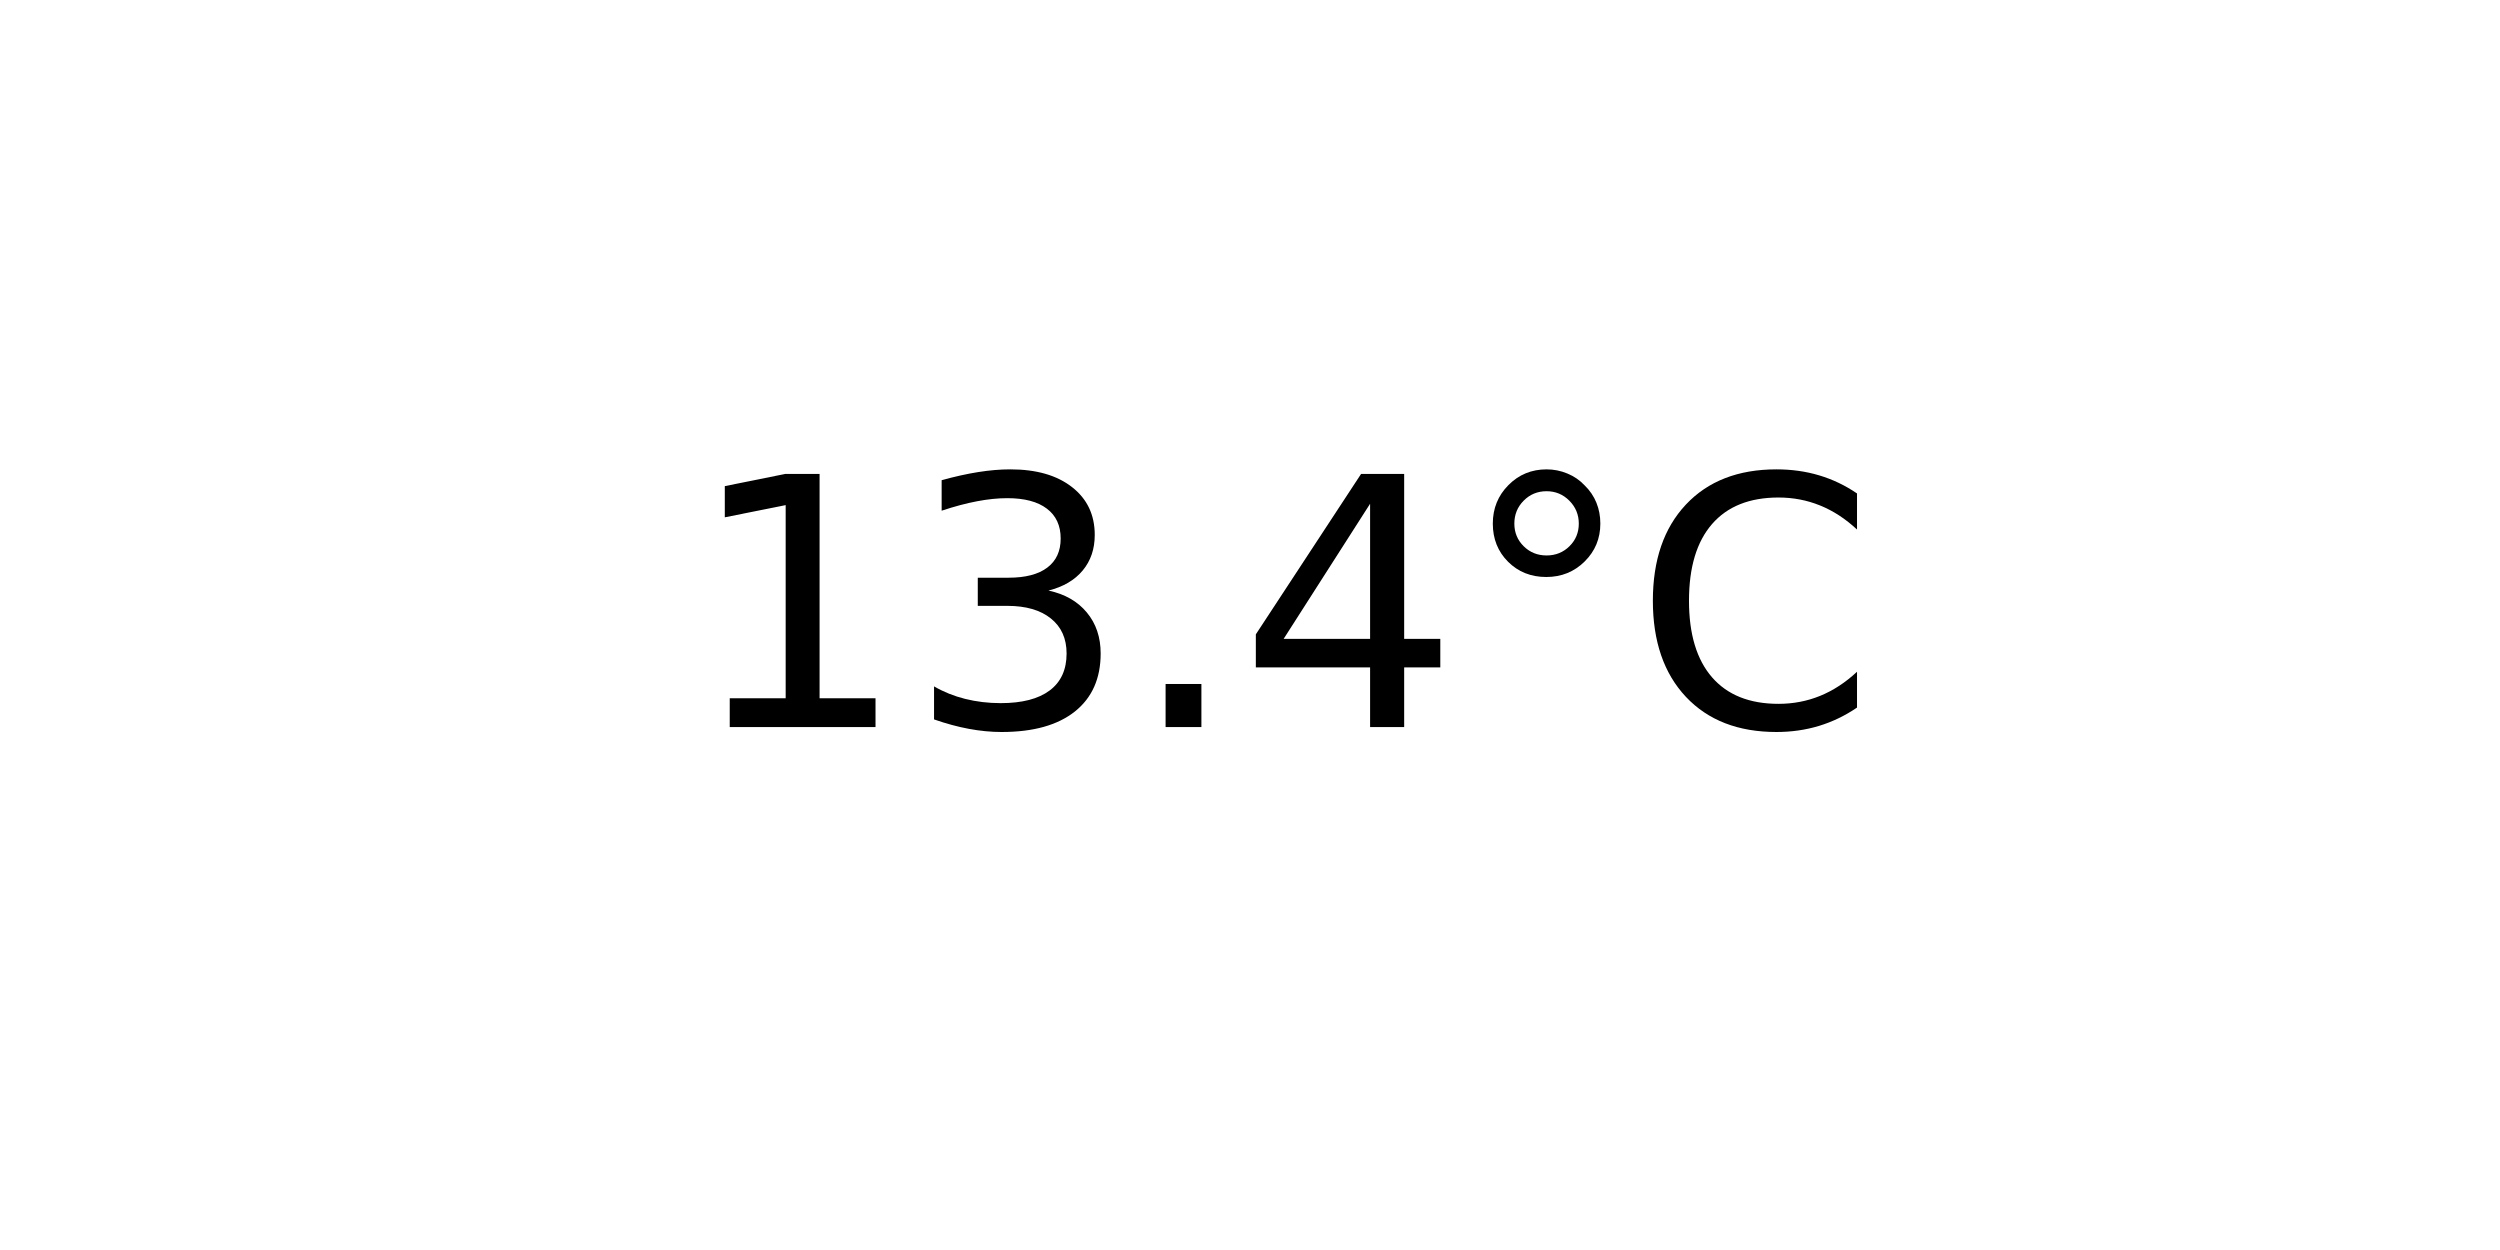
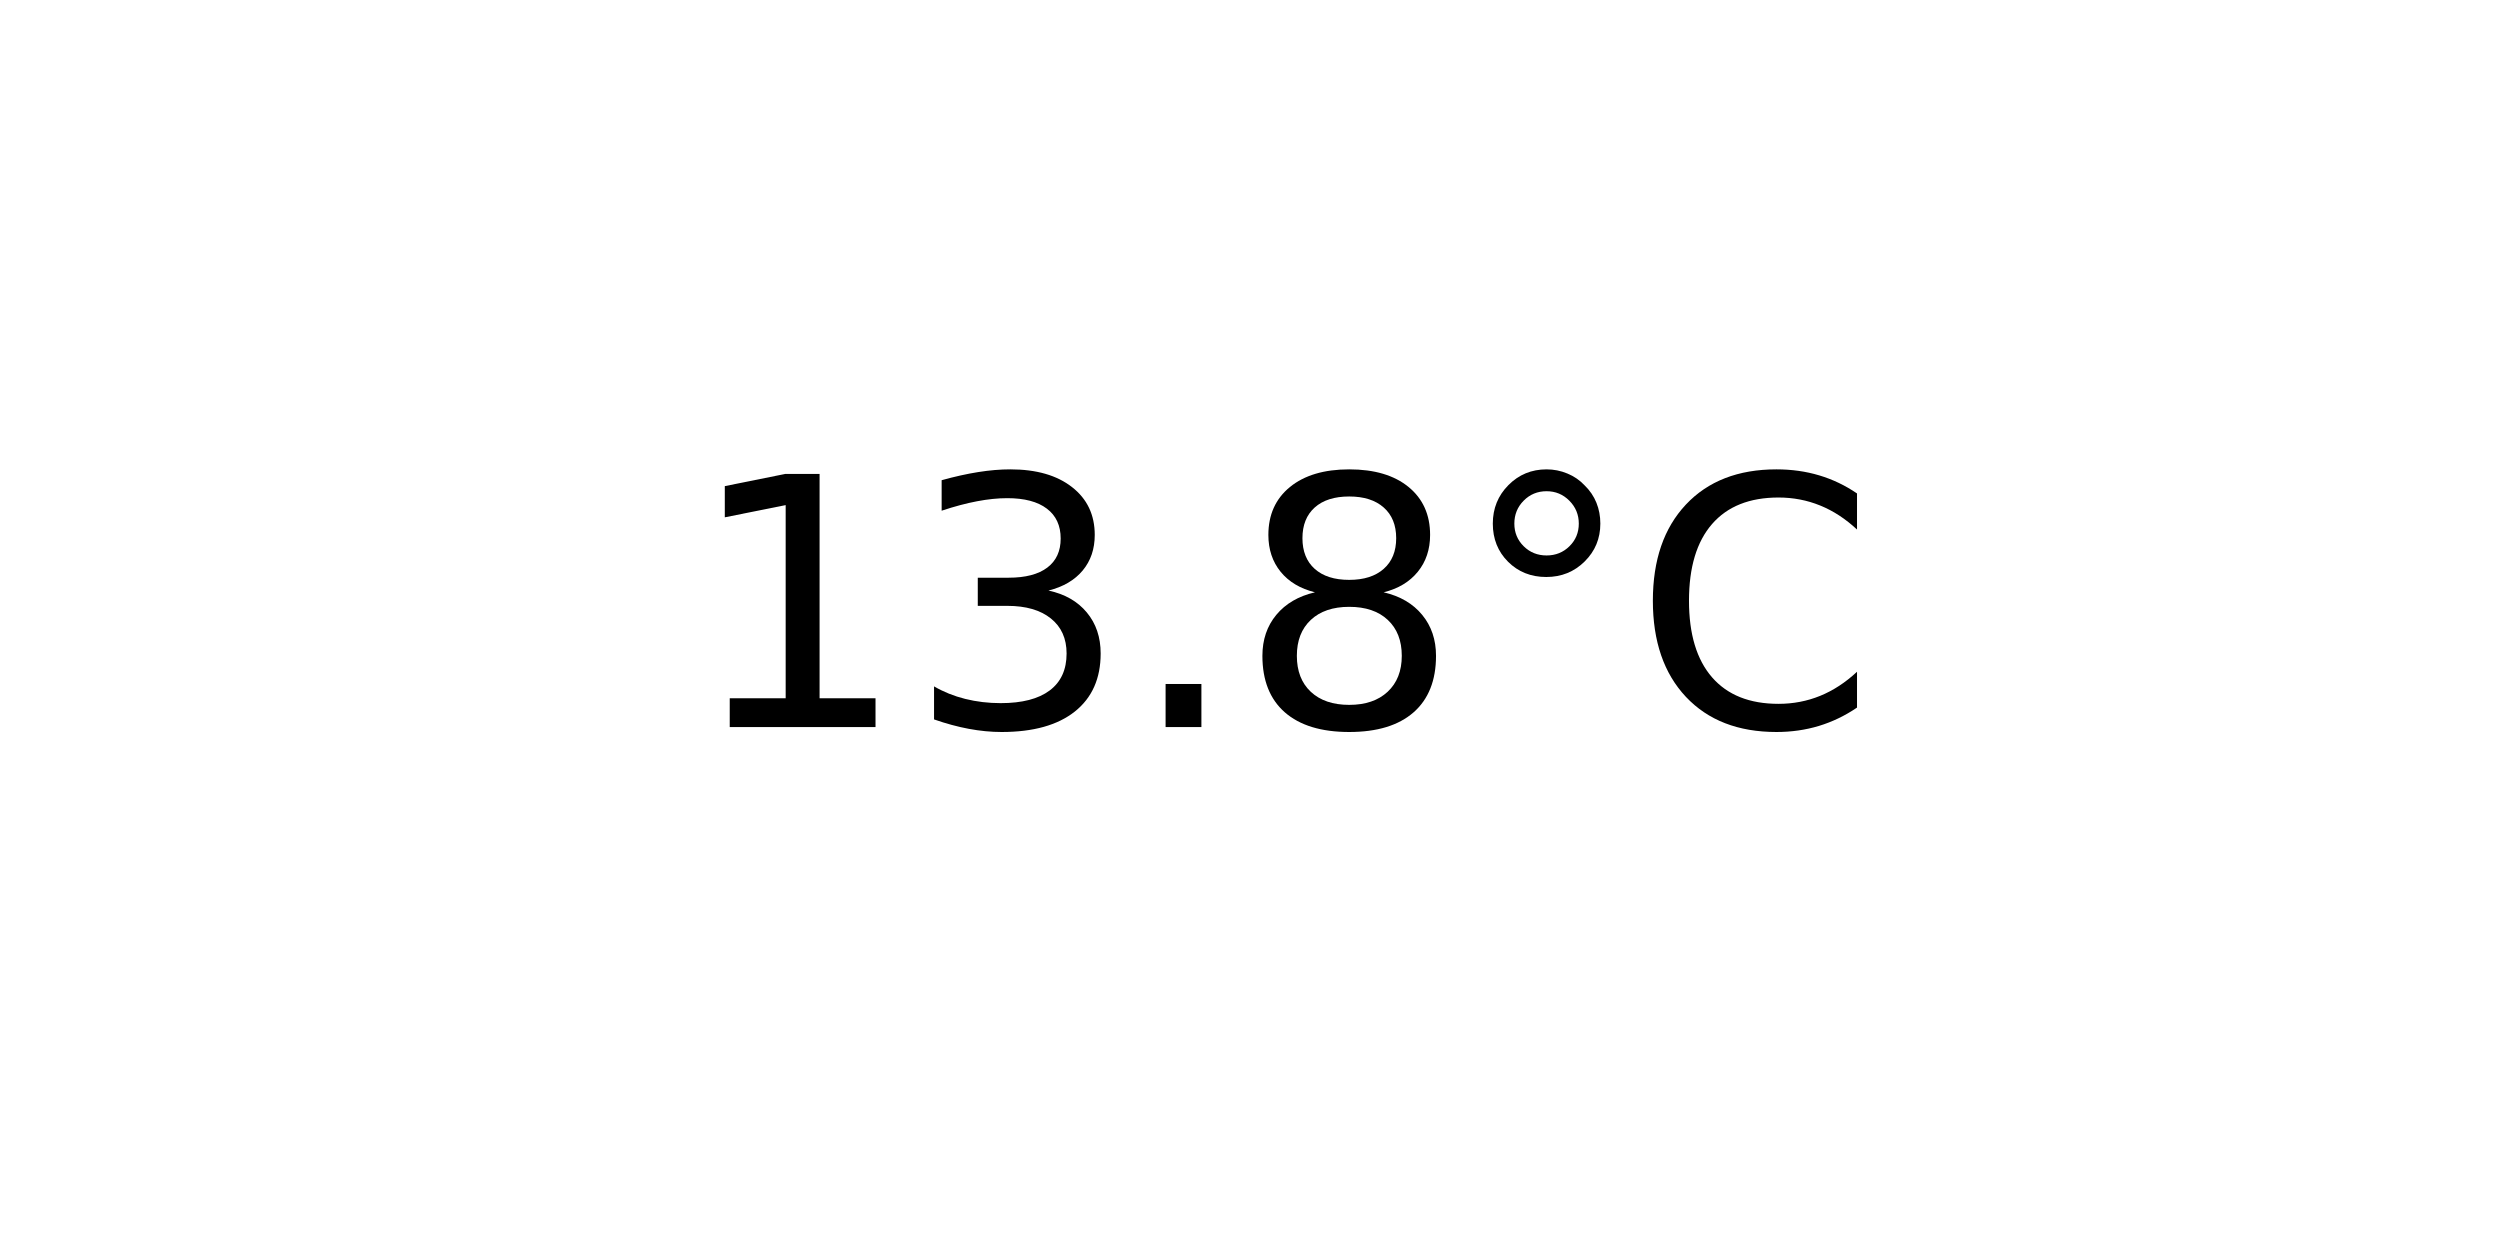
<svg xmlns="http://www.w3.org/2000/svg" xmlns:xlink="http://www.w3.org/1999/xlink" width="72pt" height="36pt" viewBox="0 0 72 36" version="1.1">
  <defs>
    <style type="text/css">*{stroke-linejoin: round; stroke-linecap: butt}</style>
  </defs>
  <g id="figure_1">
    <g id="axes_1">
      <g id="text_1">
        <g transform="translate(19.77578 20.93937) scale(0.1 -0.1)">
          <defs>
            <path id="DejaVuSans-31" d="M 794 531  L 1825 531  L 1825 4091  L 703 3866  L 703 4441  L 1819 4666  L 2450 4666  L 2450 531  L 3481 531  L 3481 0  L 794 0  L 794 531  z " transform="scale(0.015625)" />
            <path id="DejaVuSans-33" d="M 2597 2516  Q 3050 2419 3304 2112  Q 3559 1806 3559 1356  Q 3559 666 3084 287  Q 2609 -91 1734 -91  Q 1441 -91 1130 -33  Q 819 25 488 141  L 488 750  Q 750 597 1062 519  Q 1375 441 1716 441  Q 2309 441 2620 675  Q 2931 909 2931 1356  Q 2931 1769 2642 2001  Q 2353 2234 1838 2234  L 1294 2234  L 1294 2753  L 1863 2753  Q 2328 2753 2575 2939  Q 2822 3125 2822 3475  Q 2822 3834 2567 4026  Q 2313 4219 1838 4219  Q 1578 4219 1281 4162  Q 984 4106 628 3988  L 628 4550  Q 988 4650 1302 4700  Q 1616 4750 1894 4750  Q 2613 4750 3031 4423  Q 3450 4097 3450 3541  Q 3450 3153 3228 2886  Q 3006 2619 2597 2516  z " transform="scale(0.015625)" />
            <path id="DejaVuSans-2e" d="M 684 794  L 1344 794  L 1344 0  L 684 0  L 684 794  z " transform="scale(0.015625)" />
-             <path id="DejaVuSans-34" d="M 2419 4116  L 825 1625  L 2419 1625  L 2419 4116  z M 2253 4666  L 3047 4666  L 3047 1625  L 3713 1625  L 3713 1100  L 3047 1100  L 3047 0  L 2419 0  L 2419 1100  L 313 1100  L 313 1709  L 2253 4666  z " transform="scale(0.015625)" />
+             <path id="DejaVuSans-38" d="M 2034 2216  Q 1584 2216 1326 1975  Q 1069 1734 1069 1313  Q 1069 891 1326 650  Q 1584 409 2034 409  Q 2484 409 2743 651  Q 3003 894 3003 1313  Q 3003 1734 2745 1975  Q 2488 2216 2034 2216  z M 1403 2484  Q 997 2584 770 2862  Q 544 3141 544 3541  Q 544 4100 942 4425  Q 1341 4750 2034 4750  Q 2731 4750 3128 4425  Q 3525 4100 3525 3541  Q 3525 3141 3298 2862  Q 3072 2584 2669 2484  Q 3125 2378 3379 2068  Q 3634 1759 3634 1313  Q 3634 634 3220 271  Q 2806 -91 2034 -91  Q 1263 -91 848 271  Q 434 634 434 1313  Q 434 1759 690 2068  Q 947 2378 1403 2484  z M 1172 3481  Q 1172 3119 1398 2916  Q 1625 2713 2034 2713  Q 2441 2713 2670 2916  Q 2900 3119 2900 3481  Q 2900 3844 2670 4047  Q 2441 4250 2034 4250  Q 1625 4250 1398 4047  Q 1172 3844 1172 3481  z " transform="scale(0.015625)" />
            <path id="DejaVuSans-b0" d="M 1600 4347  Q 1350 4347 1178 4173  Q 1006 4000 1006 3750  Q 1006 3503 1178 3333  Q 1350 3163 1600 3163  Q 1850 3163 2022 3333  Q 2194 3503 2194 3750  Q 2194 3997 2020 4172  Q 1847 4347 1600 4347  z M 1600 4750  Q 1800 4750 1984 4673  Q 2169 4597 2303 4453  Q 2447 4313 2519 4134  Q 2591 3956 2591 3750  Q 2591 3338 2302 3052  Q 2013 2766 1594 2766  Q 1172 2766 890 3047  Q 609 3328 609 3750  Q 609 4169 896 4459  Q 1184 4750 1600 4750  z " transform="scale(0.015625)" />
            <path id="DejaVuSans-43" d="M 4122 4306  L 4122 3641  Q 3803 3938 3442 4084  Q 3081 4231 2675 4231  Q 1875 4231 1450 3742  Q 1025 3253 1025 2328  Q 1025 1406 1450 917  Q 1875 428 2675 428  Q 3081 428 3442 575  Q 3803 722 4122 1019  L 4122 359  Q 3791 134 3420 21  Q 3050 -91 2638 -91  Q 1578 -91 968 557  Q 359 1206 359 2328  Q 359 3453 968 4101  Q 1578 4750 2638 4750  Q 3056 4750 3426 4639  Q 3797 4528 4122 4306  z " transform="scale(0.015625)" />
          </defs>
          <use xlink:href="#DejaVuSans-31" />
          <use xlink:href="#DejaVuSans-33" x="63.623" />
          <use xlink:href="#DejaVuSans-2e" x="127.246" />
-           <use xlink:href="#DejaVuSans-34" x="159.033" />
+           <use xlink:href="#DejaVuSans-38" x="159.033" />
          <use xlink:href="#DejaVuSans-b0" x="222.656" />
          <use xlink:href="#DejaVuSans-43" x="272.656" />
        </g>
      </g>
    </g>
  </g>
</svg>
